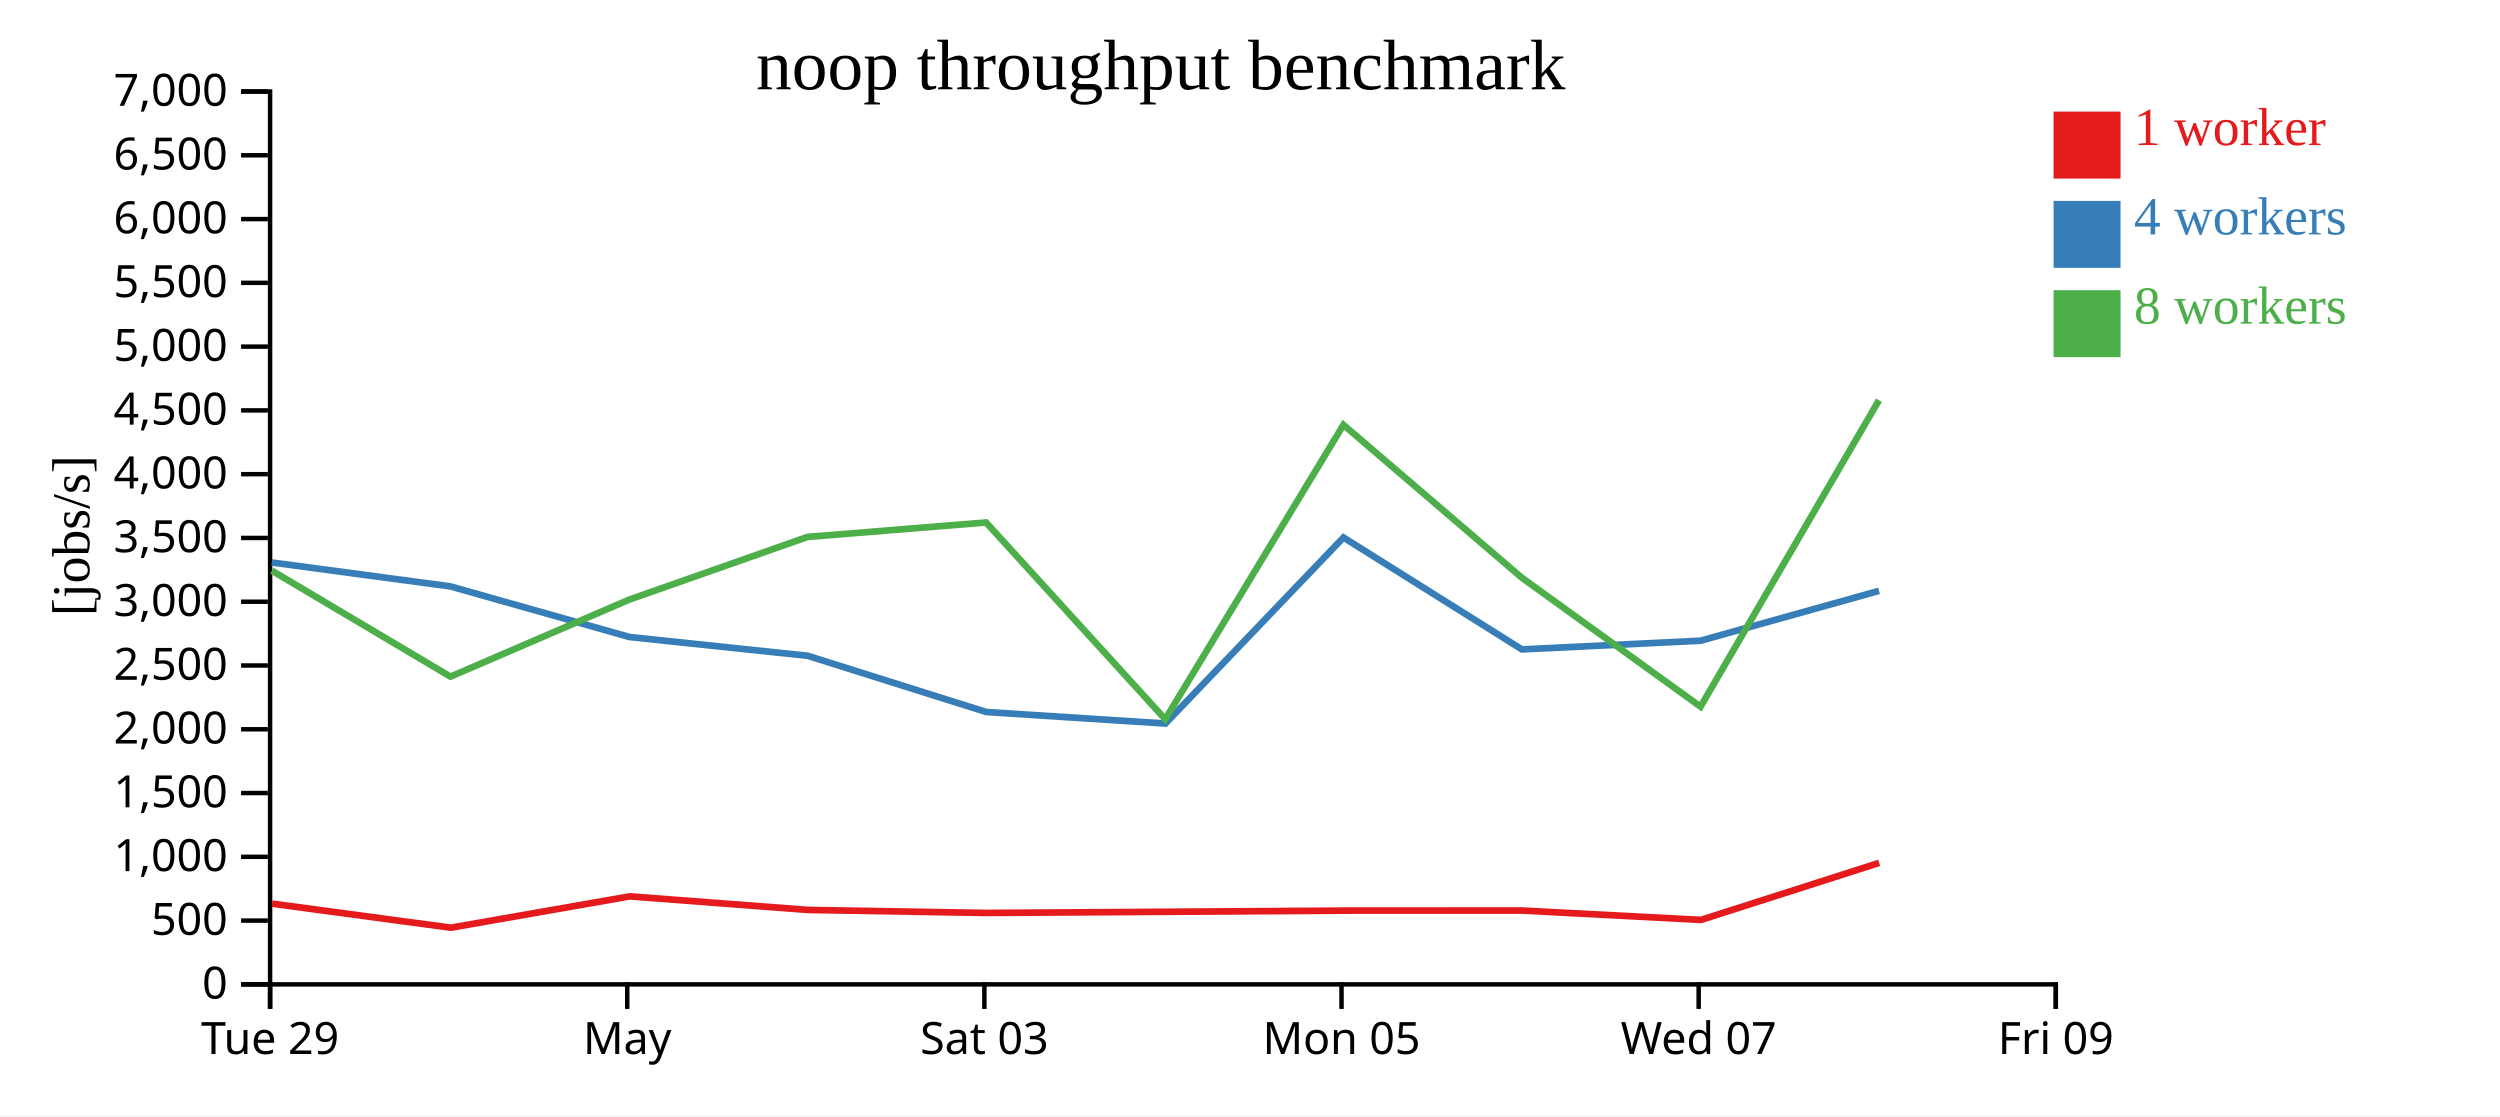
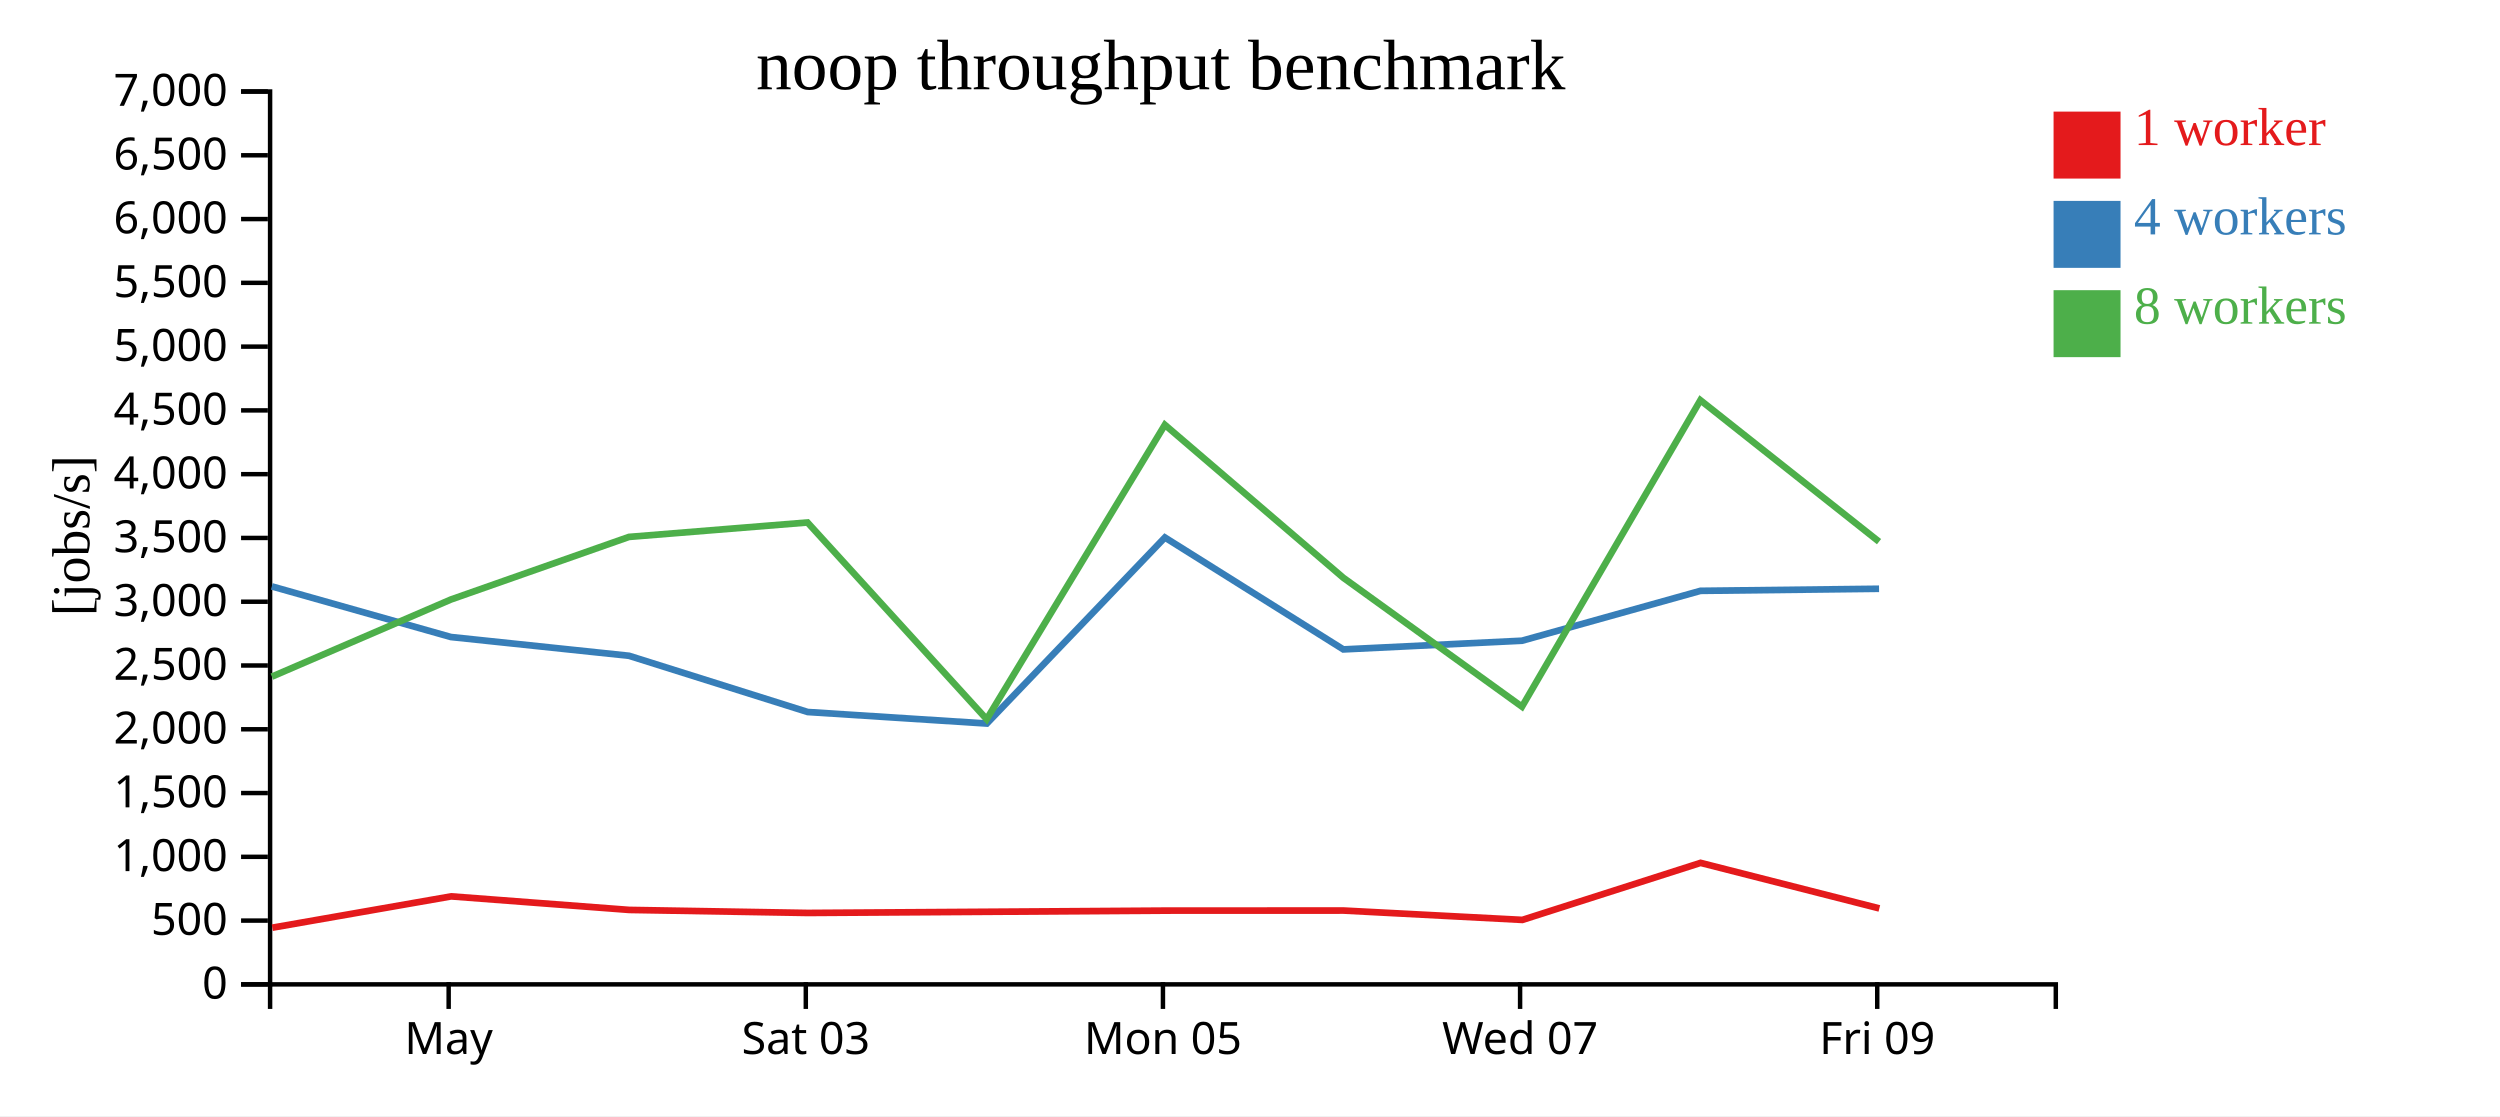
<svg xmlns="http://www.w3.org/2000/svg" width="560" height="250">
  <rect width="100%" height="100%" fill="white" />
  <g transform="translate(60,20)">
    <g transform="translate(0,200)" fill="none" font-size="10" font-family="sans-serif" text-anchor="middle">
      <path class="domain" stroke="currentColor" d="M0.5,6V0.5H400.5V6" />
-       <g class="tick" opacity="1" transform="translate(0.5,0)">
-         <line stroke="currentColor" y2="6" />
-         <text fill="currentColor" y="9" dy="0.71em">Tue 29</text>
-       </g>
-       <g class="tick" opacity="1" transform="translate(80.5,0)">
+       <g class="tick" opacity="1" transform="translate(40.5,0)">
        <line stroke="currentColor" y2="6" />
        <text fill="currentColor" y="9" dy="0.71em">May</text>
      </g>
-       <g class="tick" opacity="1" transform="translate(160.5,0)">
+       <g class="tick" opacity="1" transform="translate(120.5,0)">
        <line stroke="currentColor" y2="6" />
        <text fill="currentColor" y="9" dy="0.71em">Sat 03</text>
      </g>
-       <g class="tick" opacity="1" transform="translate(240.5,0)">
+       <g class="tick" opacity="1" transform="translate(200.5,0)">
        <line stroke="currentColor" y2="6" />
        <text fill="currentColor" y="9" dy="0.71em">Mon 05</text>
      </g>
-       <g class="tick" opacity="1" transform="translate(320.5,0)">
+       <g class="tick" opacity="1" transform="translate(280.5,0)">
        <line stroke="currentColor" y2="6" />
        <text fill="currentColor" y="9" dy="0.71em">Wed 07</text>
      </g>
-       <g class="tick" opacity="1" transform="translate(400.5,0)">
+       <g class="tick" opacity="1" transform="translate(360.5,0)">
        <line stroke="currentColor" y2="6" />
        <text fill="currentColor" y="9" dy="0.71em">Fri 09</text>
      </g>
    </g>
    <g fill="none" font-size="10" font-family="sans-serif" text-anchor="end">
      <path class="domain" stroke="currentColor" d="M-6,200.5H0.5V0.5H-6" />
      <g class="tick" opacity="1" transform="translate(0,200.5)">
        <line stroke="currentColor" x2="-6" />
        <text fill="currentColor" x="-9" dy="0.32em">0</text>
      </g>
      <g class="tick" opacity="1" transform="translate(0,186.2143)">
        <line stroke="currentColor" x2="-6" />
        <text fill="currentColor" x="-9" dy="0.32em">500</text>
      </g>
      <g class="tick" opacity="1" transform="translate(0,171.9286)">
        <line stroke="currentColor" x2="-6" />
        <text fill="currentColor" x="-9" dy="0.32em">1,000</text>
      </g>
      <g class="tick" opacity="1" transform="translate(0,157.6429)">
        <line stroke="currentColor" x2="-6" />
        <text fill="currentColor" x="-9" dy="0.32em">1,500</text>
      </g>
      <g class="tick" opacity="1" transform="translate(0,143.3571)">
        <line stroke="currentColor" x2="-6" />
        <text fill="currentColor" x="-9" dy="0.32em">2,000</text>
      </g>
      <g class="tick" opacity="1" transform="translate(0,129.0714)">
        <line stroke="currentColor" x2="-6" />
        <text fill="currentColor" x="-9" dy="0.32em">2,500</text>
      </g>
      <g class="tick" opacity="1" transform="translate(0,114.7857)">
        <line stroke="currentColor" x2="-6" />
        <text fill="currentColor" x="-9" dy="0.32em">3,000</text>
      </g>
      <g class="tick" opacity="1" transform="translate(0,100.5)">
        <line stroke="currentColor" x2="-6" />
        <text fill="currentColor" x="-9" dy="0.32em">3,500</text>
      </g>
      <g class="tick" opacity="1" transform="translate(0,86.21429)">
        <line stroke="currentColor" x2="-6" />
        <text fill="currentColor" x="-9" dy="0.32em">4,000</text>
      </g>
      <g class="tick" opacity="1" transform="translate(0,71.92857)">
        <line stroke="currentColor" x2="-6" />
        <text fill="currentColor" x="-9" dy="0.32em">4,500</text>
      </g>
      <g class="tick" opacity="1" transform="translate(0,57.64286)">
        <line stroke="currentColor" x2="-6" />
        <text fill="currentColor" x="-9" dy="0.32em">5,000</text>
      </g>
      <g class="tick" opacity="1" transform="translate(0,43.35714)">
        <line stroke="currentColor" x2="-6" />
        <text fill="currentColor" x="-9" dy="0.32em">5,500</text>
      </g>
      <g class="tick" opacity="1" transform="translate(0,29.07143)">
        <line stroke="currentColor" x2="-6" />
        <text fill="currentColor" x="-9" dy="0.32em">6,000</text>
      </g>
      <g class="tick" opacity="1" transform="translate(0,14.78571)">
        <line stroke="currentColor" x2="-6" />
        <text fill="currentColor" x="-9" dy="0.32em">6,500</text>
      </g>
      <g class="tick" opacity="1" transform="translate(0,0.5)">
        <line stroke="currentColor" x2="-6" />
        <text fill="currentColor" x="-9" dy="0.32em">7,000</text>
      </g>
    </g>
    <text text-anchor="middle" style="font-size: 12px" transform="rotate(-90)" y="-40" x="-100">[jobs/s]</text>
    <text text-anchor="middle" style="font-size: 16px" y="0" x="200">noop throughput benchmark</text>
-     <path class="line" fill="none" stroke="#e41a1c" stroke-width="1.5" d="M0.946,182.42L40.997,187.803L81.061,180.788L120.959,183.823L160.947,184.499L201.09,184.241L241.017,183.979L280.968,183.963L321.011,186.058L360.925,173.283" />
-     <path class="line" fill="none" stroke="#377eb8" stroke-width="1.5" d="M0.873,105.999L40.886,111.352L80.999,122.692L120.906,126.897L160.921,139.491L201.046,142.074L240.936,100.399L280.902,125.467L320.922,123.522L360.904,112.348" />
-     <path class="line" fill="none" stroke="#4daf4a" stroke-width="1.5" d="M0.885,107.821L40.902,131.566L81.006,114.289L120.893,100.27L160.878,97.033L201.016,141.111L240.928,75.165L280.895,109.415L320.921,138.294L360.886,69.647" />
+     <path class="line" fill="none" stroke="#e41a1c" stroke-width="1.5" d="M0.997,187.803L41.061,180.788L80.959,183.823L120.947,184.499L161.09,184.241L201.017,183.979L240.968,183.963L281.011,186.058L320.925,173.283L360.975,183.485" />
+     <path class="line" fill="none" stroke="#377eb8" stroke-width="1.5" d="M0.886,111.352L40.999,122.692L80.906,126.897L120.921,139.491L161.046,142.074L200.936,100.399L240.902,125.467L280.922,123.522L320.904,112.348L360.91,111.885" />
+     <path class="line" fill="none" stroke="#4daf4a" stroke-width="1.5" d="M0.902,131.566L41.006,114.289L80.893,100.27L120.878,97.033L161.016,141.111L200.928,75.165L240.895,109.415L280.921,138.294L320.886,69.647L360.901,101.334" />
    <rect class="dot" x="400" y="5" width="15" height="15" style="fill: #e41a1c;" />
    <rect class="dot" x="400" y="25" width="15" height="15" style="fill: #377eb8;" />
    <rect class="dot" x="400" y="45" width="15" height="15" style="fill: #4daf4a;" />
    <text class="label" x="418" y="12.5" style="fill: #e41a1c; alignment-baseline: middle;" text-anchor="left">1 worker</text>
    <text class="label" x="418" y="32.5" style="fill: #377eb8; alignment-baseline: middle;" text-anchor="left">4 workers</text>
    <text class="label" x="418" y="52.5" style="fill: #4daf4a; alignment-baseline: middle;" text-anchor="left">8 workers</text>
  </g>
</svg>
